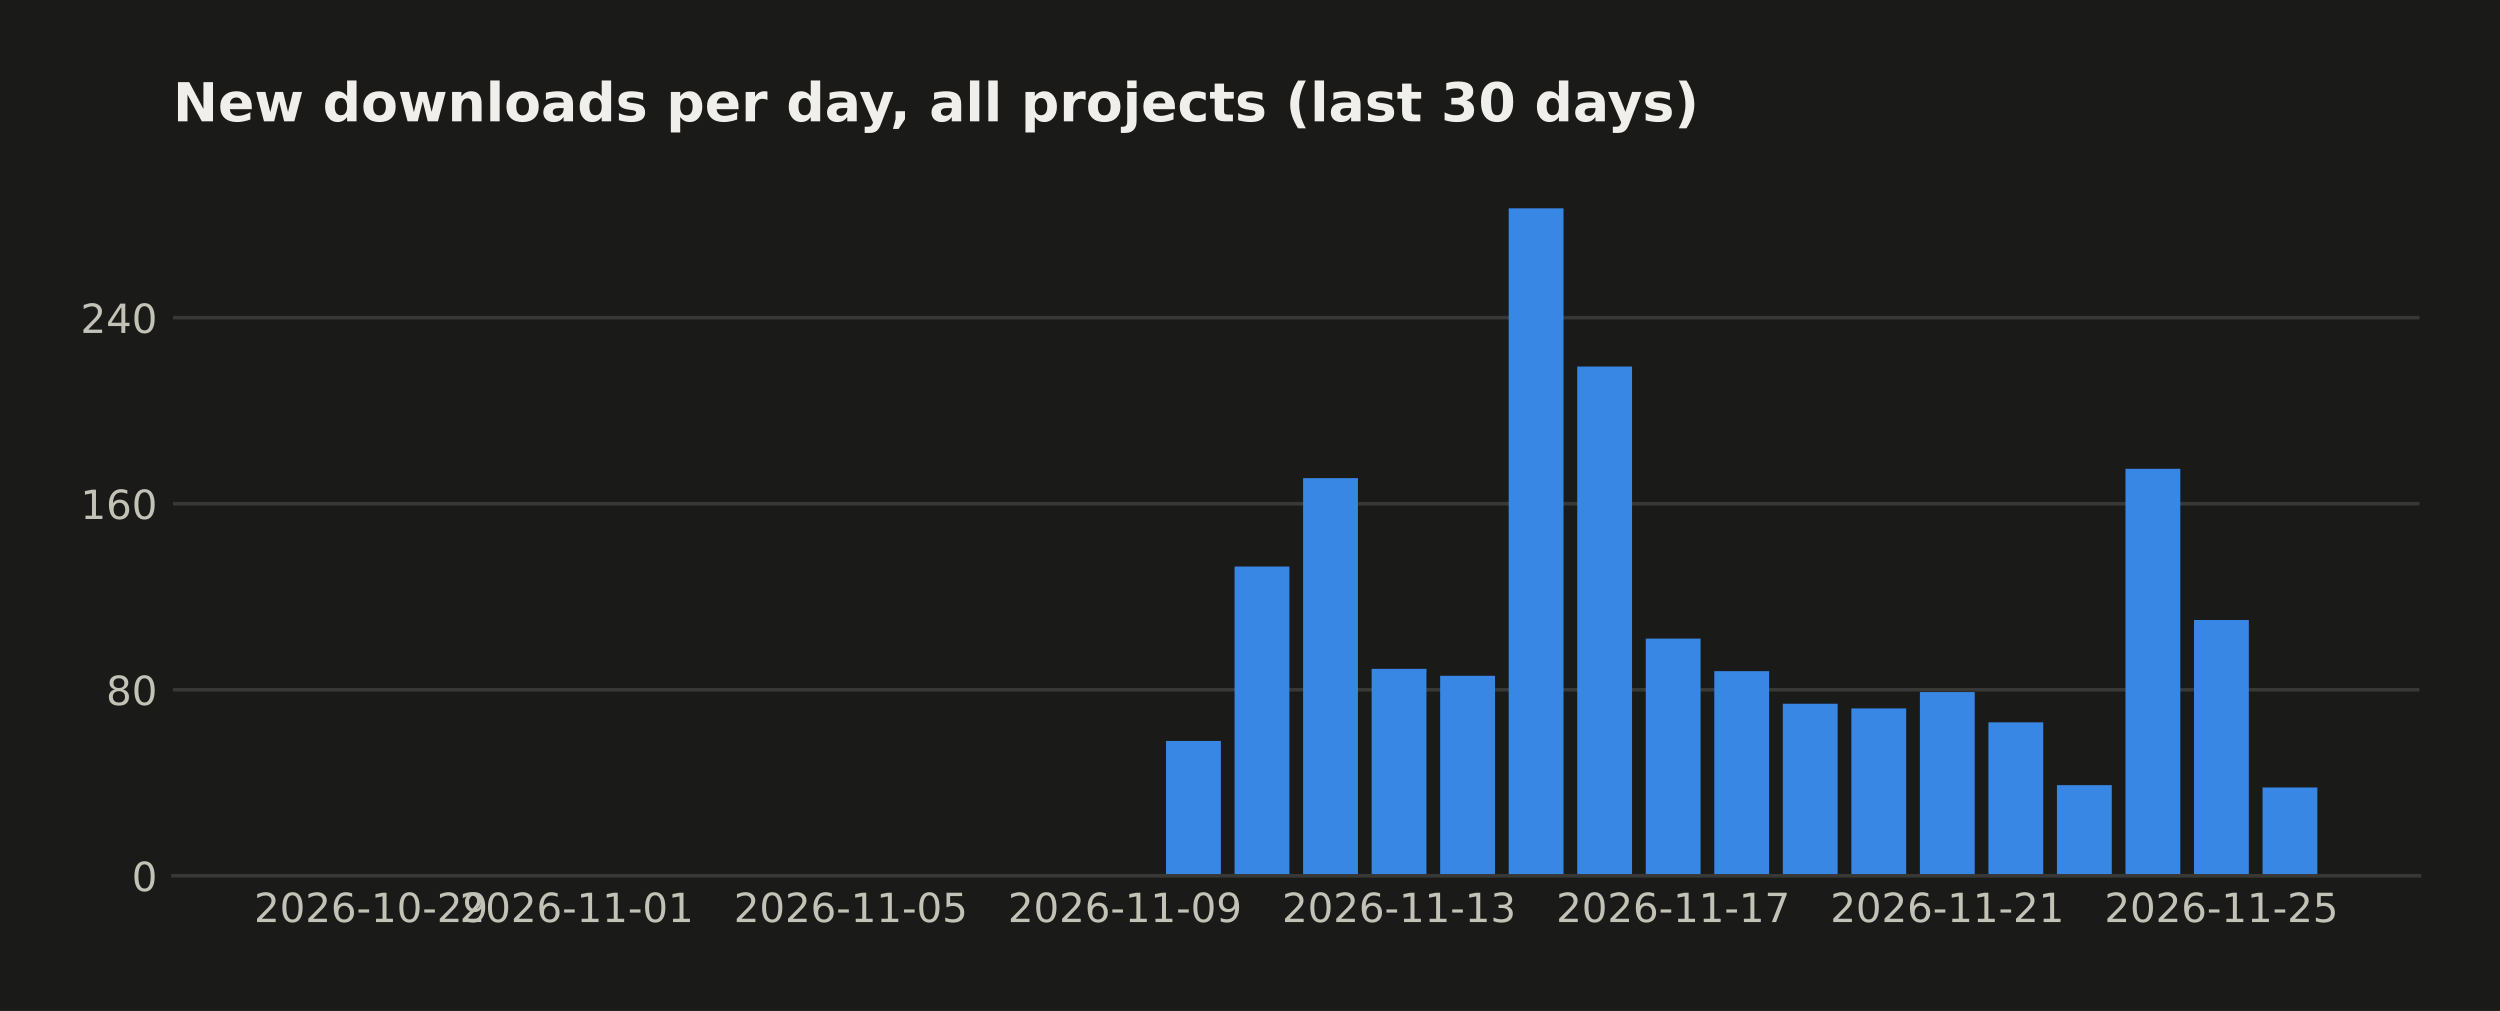
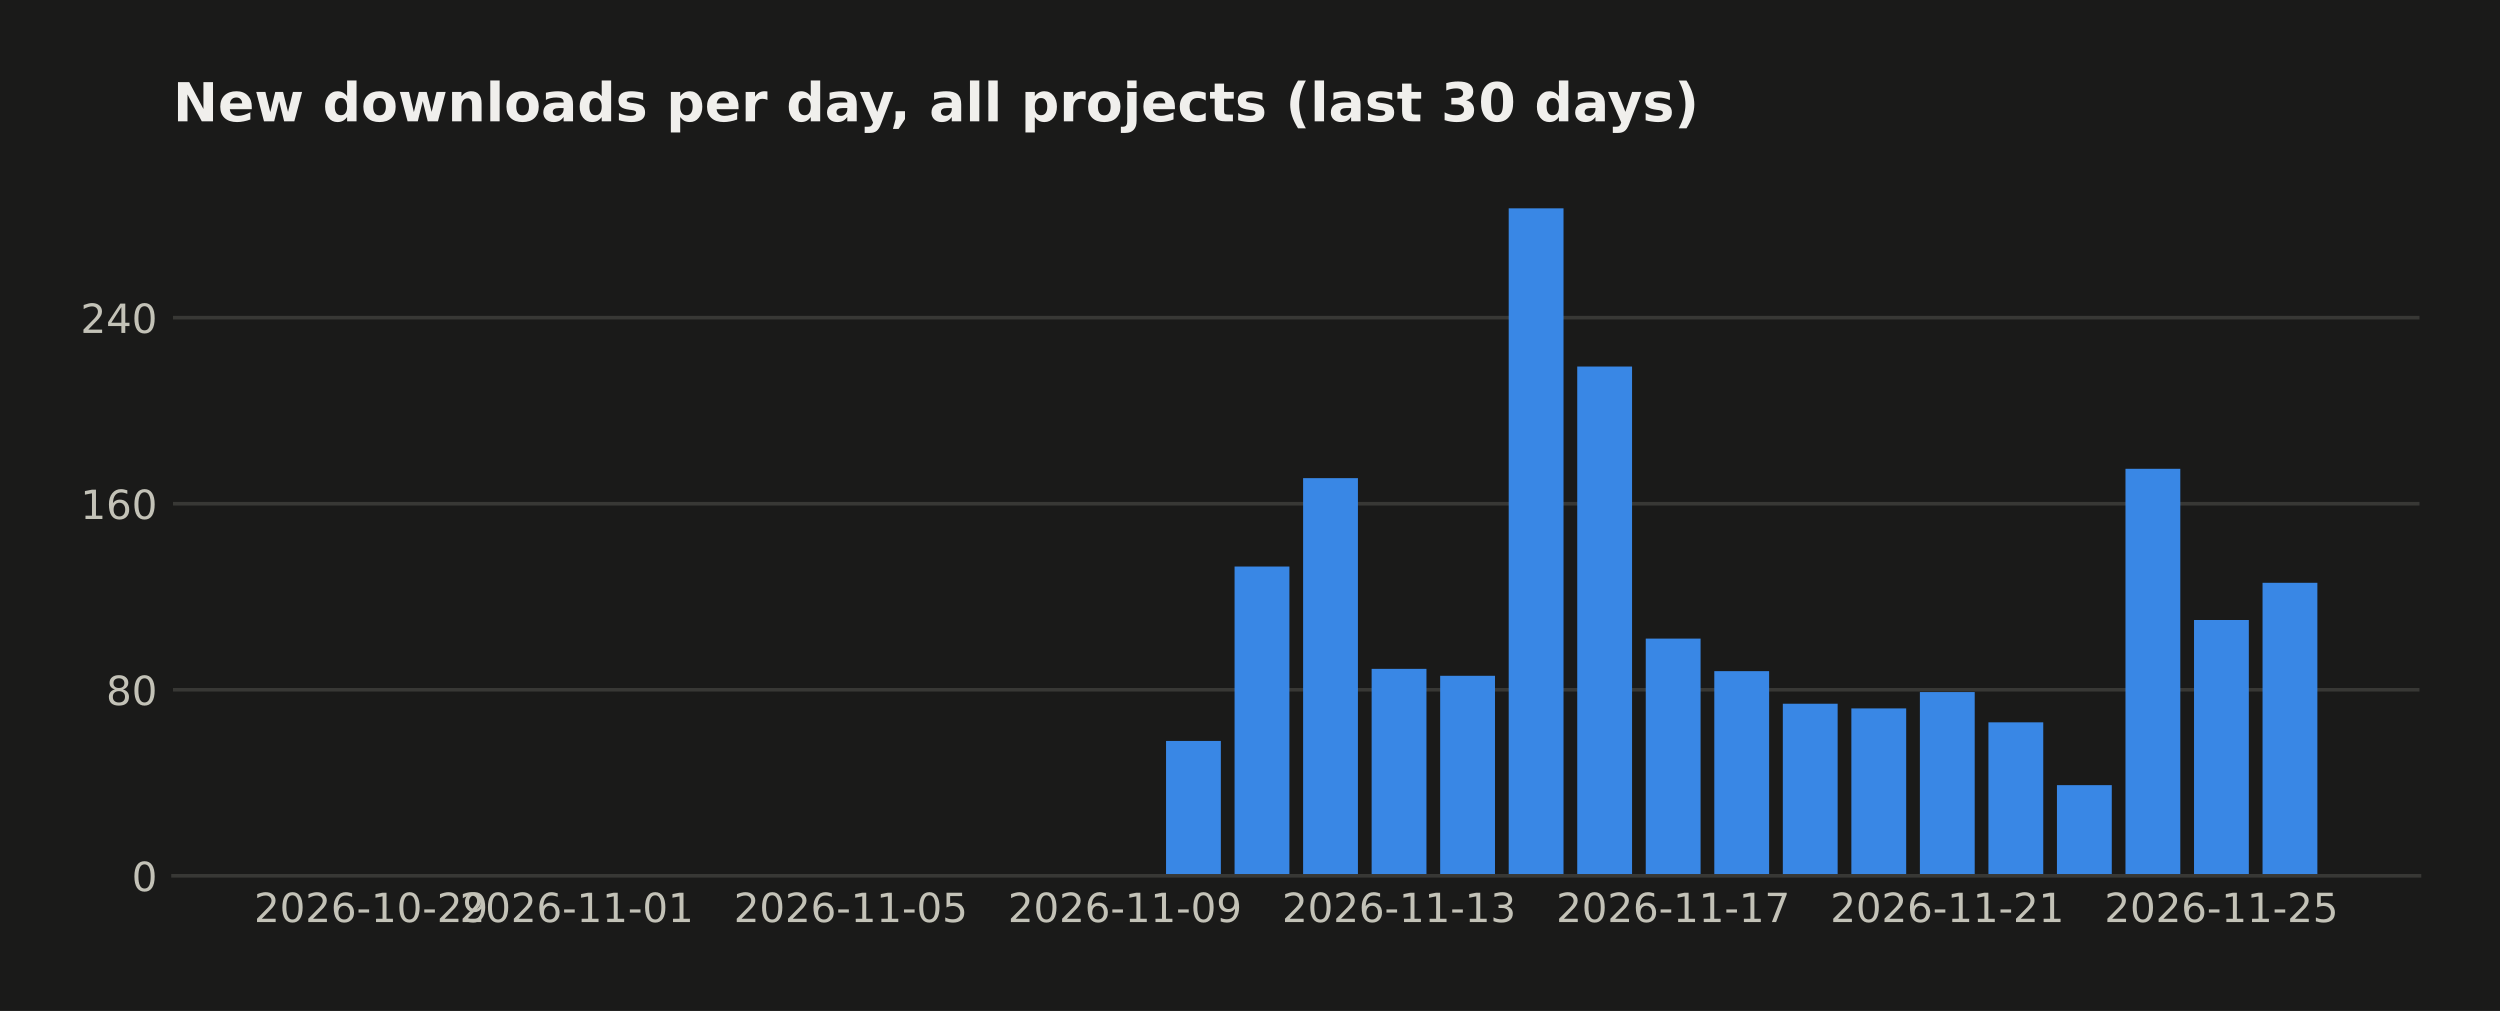
<svg xmlns="http://www.w3.org/2000/svg" width="558.879pt" height="226pt" viewBox="0 0 558.879 226" version="1.1">
  <defs>
    <style type="text/css">*{stroke-linejoin: round; stroke-linecap: butt}</style>
  </defs>
  <g id="figure_1">
    <g id="patch_1">
      <path d="M 0 226  L 558.879 226  L 558.879 0  L 0 0  z " style="fill: #1a1a19" />
    </g>
    <g id="axes_1">
      <g id="patch_2">
        <path d="M 38.679 195.79  L 540.879 195.79  L 540.879 39.118  L 38.679 39.118  z " style="fill: #1a1a19" />
      </g>
      <g id="matplotlib.axis_1">
        <g id="xtick_1">
          <g id="line2d_1" />
          <g id="text_1">
            <text style="fill: #c3c2b7; font: 9px 'DejaVu Sans'; text-anchor: middle" x="82.954" y="206.129" transform="rotate(-0 82.95447 206.1287)">2026-10-29</text>
          </g>
        </g>
        <g id="xtick_2">
          <g id="line2d_2" />
          <g id="text_2">
            <text style="fill: #c3c2b7; font: 9px 'DejaVu Sans'; text-anchor: middle" x="128.915" y="206.129" transform="rotate(-0 128.9154 206.1287)">2026-11-01</text>
          </g>
        </g>
        <g id="xtick_3">
          <g id="line2d_3" />
          <g id="text_3">
            <text style="fill: #c3c2b7; font: 9px 'DejaVu Sans'; text-anchor: middle" x="190.197" y="206.129" transform="rotate(-0 190.1967 206.1287)">2026-11-05</text>
          </g>
        </g>
        <g id="xtick_4">
          <g id="line2d_4" />
          <g id="text_4">
            <text style="fill: #c3c2b7; font: 9px 'DejaVu Sans'; text-anchor: middle" x="251.478" y="206.129" transform="rotate(-0 251.478 206.1287)">2026-11-09</text>
          </g>
        </g>
        <g id="xtick_5">
          <g id="line2d_5" />
          <g id="text_5">
            <text style="fill: #c3c2b7; font: 9px 'DejaVu Sans'; text-anchor: middle" x="312.759" y="206.129" transform="rotate(-0 312.7592 206.1287)">2026-11-13</text>
          </g>
        </g>
        <g id="xtick_6">
          <g id="line2d_6" />
          <g id="text_6">
            <text style="fill: #c3c2b7; font: 9px 'DejaVu Sans'; text-anchor: middle" x="374.04" y="206.129" transform="rotate(-0 374.0405 206.1287)">2026-11-17</text>
          </g>
        </g>
        <g id="xtick_7">
          <g id="line2d_7" />
          <g id="text_7">
            <text style="fill: #c3c2b7; font: 9px 'DejaVu Sans'; text-anchor: middle" x="435.322" y="206.129" transform="rotate(-0 435.3218 206.1287)">2026-11-21</text>
          </g>
        </g>
        <g id="xtick_8">
          <g id="line2d_8" />
          <g id="text_8">
            <text style="fill: #c3c2b7; font: 9px 'DejaVu Sans'; text-anchor: middle" x="496.603" y="206.129" transform="rotate(-0 496.603 206.1287)">2026-11-25</text>
          </g>
        </g>
      </g>
      <g id="matplotlib.axis_2">
        <g id="ytick_1">
          <g id="line2d_9">
-             <path d="M 38.679 195.79  L 540.879 195.79  " clip-path="url(#p692dd7c141)" style="fill: none; stroke: #383835; stroke-width: 0.8; stroke-linecap: square" />
+             <path d="M 38.679 195.79  L 540.879 195.79  " clip-path="url(#p792a227ac8)" style="fill: none; stroke: #383835; stroke-width: 0.8; stroke-linecap: square" />
          </g>
          <g id="line2d_10" />
          <g id="text_9">
            <text style="fill: #c3c2b7; font: 9px 'DejaVu Sans'; text-anchor: end" x="35.179" y="199.209" transform="rotate(-0 35.17875 199.2094)">0</text>
          </g>
        </g>
        <g id="ytick_2">
          <g id="line2d_11">
-             <path d="M 38.679 154.198  L 540.879 154.198  " clip-path="url(#p692dd7c141)" style="fill: none; stroke: #383835; stroke-width: 0.8; stroke-linecap: square" />
+             <path d="M 38.679 154.198  L 540.879 154.198  " clip-path="url(#p792a227ac8)" style="fill: none; stroke: #383835; stroke-width: 0.8; stroke-linecap: square" />
          </g>
          <g id="line2d_12" />
          <g id="text_10">
            <text style="fill: #c3c2b7; font: 9px 'DejaVu Sans'; text-anchor: end" x="35.179" y="157.617" transform="rotate(-0 35.17875 157.6174)">80</text>
          </g>
        </g>
        <g id="ytick_3">
          <g id="line2d_13">
-             <path d="M 38.679 112.606  L 540.879 112.606  " clip-path="url(#p692dd7c141)" style="fill: none; stroke: #383835; stroke-width: 0.8; stroke-linecap: square" />
+             <path d="M 38.679 112.606  L 540.879 112.606  " clip-path="url(#p792a227ac8)" style="fill: none; stroke: #383835; stroke-width: 0.8; stroke-linecap: square" />
          </g>
          <g id="line2d_14" />
          <g id="text_11">
            <text style="fill: #c3c2b7; font: 9px 'DejaVu Sans'; text-anchor: end" x="35.179" y="116.025" transform="rotate(-0 35.17875 116.0254)">160</text>
          </g>
        </g>
        <g id="ytick_4">
          <g id="line2d_15">
-             <path d="M 38.679 71.014  L 540.879 71.014  " clip-path="url(#p692dd7c141)" style="fill: none; stroke: #383835; stroke-width: 0.8; stroke-linecap: square" />
+             <path d="M 38.679 71.014  L 540.879 71.014  " clip-path="url(#p792a227ac8)" style="fill: none; stroke: #383835; stroke-width: 0.8; stroke-linecap: square" />
          </g>
          <g id="line2d_16" />
          <g id="text_12">
            <text style="fill: #c3c2b7; font: 9px 'DejaVu Sans'; text-anchor: end" x="35.179" y="74.433" transform="rotate(-0 35.17875 74.43331)">240</text>
          </g>
        </g>
      </g>
      <g id="patch_3">
-         <path d="M 61.506 195.79  L 73.762 195.79  L 73.762 195.79  L 61.506 195.79  z " clip-path="url(#p692dd7c141)" style="fill: #3987e5" />
+         <path d="M 61.506 195.79  L 73.762 195.79  L 73.762 195.79  L 61.506 195.79  z " clip-path="url(#p792a227ac8)" style="fill: #3987e5" />
      </g>
      <g id="patch_4">
-         <path d="M 76.826 195.79  L 89.083 195.79  L 89.083 195.79  L 76.826 195.79  z " clip-path="url(#p692dd7c141)" style="fill: #3987e5" />
+         <path d="M 76.826 195.79  L 89.083 195.79  L 89.083 195.79  L 76.826 195.79  z " clip-path="url(#p792a227ac8)" style="fill: #3987e5" />
      </g>
      <g id="patch_5">
-         <path d="M 92.147 195.79  L 104.403 195.79  L 104.403 195.79  L 92.147 195.79  z " clip-path="url(#p692dd7c141)" style="fill: #3987e5" />
+         <path d="M 92.147 195.79  L 104.403 195.79  L 104.403 195.79  L 92.147 195.79  z " clip-path="url(#p792a227ac8)" style="fill: #3987e5" />
      </g>
      <g id="patch_6">
-         <path d="M 107.467 195.79  L 119.723 195.79  L 119.723 195.79  L 107.467 195.79  z " clip-path="url(#p692dd7c141)" style="fill: #3987e5" />
+         <path d="M 107.467 195.79  L 119.723 195.79  L 119.723 195.79  L 107.467 195.79  z " clip-path="url(#p792a227ac8)" style="fill: #3987e5" />
      </g>
      <g id="patch_7">
-         <path d="M 122.787 195.79  L 135.044 195.79  L 135.044 195.79  L 122.787 195.79  z " clip-path="url(#p692dd7c141)" style="fill: #3987e5" />
+         <path d="M 122.787 195.79  L 135.044 195.79  L 135.044 195.79  L 122.787 195.79  z " clip-path="url(#p792a227ac8)" style="fill: #3987e5" />
      </g>
      <g id="patch_8">
-         <path d="M 138.108 195.79  L 150.364 195.79  L 150.364 195.79  L 138.108 195.79  z " clip-path="url(#p692dd7c141)" style="fill: #3987e5" />
+         <path d="M 138.108 195.79  L 150.364 195.79  L 150.364 195.79  L 138.108 195.79  z " clip-path="url(#p792a227ac8)" style="fill: #3987e5" />
      </g>
      <g id="patch_9">
-         <path d="M 153.428 195.79  L 165.684 195.79  L 165.684 195.79  L 153.428 195.79  z " clip-path="url(#p692dd7c141)" style="fill: #3987e5" />
+         <path d="M 153.428 195.79  L 165.684 195.79  L 165.684 195.79  L 153.428 195.79  z " clip-path="url(#p792a227ac8)" style="fill: #3987e5" />
      </g>
      <g id="patch_10">
-         <path d="M 168.748 195.79  L 181.004 195.79  L 181.004 195.79  L 168.748 195.79  z " clip-path="url(#p692dd7c141)" style="fill: #3987e5" />
+         <path d="M 168.748 195.79  L 181.004 195.79  L 181.004 195.79  L 168.748 195.79  z " clip-path="url(#p792a227ac8)" style="fill: #3987e5" />
      </g>
      <g id="patch_11">
-         <path d="M 184.069 195.79  L 196.325 195.79  L 196.325 195.79  L 184.069 195.79  z " clip-path="url(#p692dd7c141)" style="fill: #3987e5" />
+         <path d="M 184.069 195.79  L 196.325 195.79  L 196.325 195.79  L 184.069 195.79  z " clip-path="url(#p792a227ac8)" style="fill: #3987e5" />
      </g>
      <g id="patch_12">
-         <path d="M 199.389 195.79  L 211.645 195.79  L 211.645 195.79  L 199.389 195.79  z " clip-path="url(#p692dd7c141)" style="fill: #3987e5" />
+         <path d="M 199.389 195.79  L 211.645 195.79  L 211.645 195.79  L 199.389 195.79  z " clip-path="url(#p792a227ac8)" style="fill: #3987e5" />
      </g>
      <g id="patch_13">
-         <path d="M 214.709 195.79  L 226.965 195.79  L 226.965 195.79  L 214.709 195.79  z " clip-path="url(#p692dd7c141)" style="fill: #3987e5" />
+         <path d="M 214.709 195.79  L 226.965 195.79  L 226.965 195.79  L 214.709 195.79  z " clip-path="url(#p792a227ac8)" style="fill: #3987e5" />
      </g>
      <g id="patch_14">
-         <path d="M 230.03 195.79  L 242.286 195.79  L 242.286 195.79  L 230.03 195.79  z " clip-path="url(#p692dd7c141)" style="fill: #3987e5" />
+         <path d="M 230.03 195.79  L 242.286 195.79  L 242.286 195.79  L 230.03 195.79  z " clip-path="url(#p792a227ac8)" style="fill: #3987e5" />
      </g>
      <g id="patch_15">
-         <path d="M 245.35 195.79  L 257.606 195.79  L 257.606 195.79  L 245.35 195.79  z " clip-path="url(#p692dd7c141)" style="fill: #3987e5" />
+         <path d="M 245.35 195.79  L 257.606 195.79  L 257.606 195.79  L 245.35 195.79  z " clip-path="url(#p792a227ac8)" style="fill: #3987e5" />
      </g>
      <g id="patch_16">
-         <path d="M 260.67 195.79  L 272.926 195.79  L 272.926 165.636  L 260.67 165.636  z " clip-path="url(#p692dd7c141)" style="fill: #3987e5" />
+         <path d="M 260.67 195.79  L 272.926 195.79  L 272.926 165.636  L 260.67 165.636  z " clip-path="url(#p792a227ac8)" style="fill: #3987e5" />
      </g>
      <g id="patch_17">
-         <path d="M 275.99 195.79  L 288.247 195.79  L 288.247 126.643  L 275.99 126.643  z " clip-path="url(#p692dd7c141)" style="fill: #3987e5" />
+         <path d="M 275.99 195.79  L 288.247 195.79  L 288.247 126.643  L 275.99 126.643  z " clip-path="url(#p792a227ac8)" style="fill: #3987e5" />
      </g>
      <g id="patch_18">
-         <path d="M 291.311 195.79  L 303.567 195.79  L 303.567 106.887  L 291.311 106.887  z " clip-path="url(#p692dd7c141)" style="fill: #3987e5" />
+         <path d="M 291.311 195.79  L 303.567 195.79  L 303.567 106.887  L 291.311 106.887  z " clip-path="url(#p792a227ac8)" style="fill: #3987e5" />
      </g>
      <g id="patch_19">
-         <path d="M 306.631 195.79  L 318.887 195.79  L 318.887 149.519  L 306.631 149.519  z " clip-path="url(#p692dd7c141)" style="fill: #3987e5" />
+         <path d="M 306.631 195.79  L 318.887 195.79  L 318.887 149.519  L 306.631 149.519  z " clip-path="url(#p792a227ac8)" style="fill: #3987e5" />
      </g>
      <g id="patch_20">
-         <path d="M 321.951 195.79  L 334.208 195.79  L 334.208 151.079  L 321.951 151.079  z " clip-path="url(#p692dd7c141)" style="fill: #3987e5" />
+         <path d="M 321.951 195.79  L 334.208 195.79  L 334.208 151.079  L 321.951 151.079  z " clip-path="url(#p792a227ac8)" style="fill: #3987e5" />
      </g>
      <g id="patch_21">
-         <path d="M 337.272 195.79  L 349.528 195.79  L 349.528 46.579  L 337.272 46.579  z " clip-path="url(#p692dd7c141)" style="fill: #3987e5" />
+         <path d="M 337.272 195.79  L 349.528 195.79  L 349.528 46.579  L 337.272 46.579  z " clip-path="url(#p792a227ac8)" style="fill: #3987e5" />
      </g>
      <g id="patch_22">
-         <path d="M 352.592 195.79  L 364.848 195.79  L 364.848 81.932  L 352.592 81.932  z " clip-path="url(#p692dd7c141)" style="fill: #3987e5" />
+         <path d="M 352.592 195.79  L 364.848 195.79  L 364.848 81.932  L 352.592 81.932  z " clip-path="url(#p792a227ac8)" style="fill: #3987e5" />
      </g>
      <g id="patch_23">
-         <path d="M 367.912 195.79  L 380.169 195.79  L 380.169 142.76  L 367.912 142.76  z " clip-path="url(#p692dd7c141)" style="fill: #3987e5" />
+         <path d="M 367.912 195.79  L 380.169 195.79  L 380.169 142.76  L 367.912 142.76  z " clip-path="url(#p792a227ac8)" style="fill: #3987e5" />
      </g>
      <g id="patch_24">
-         <path d="M 383.233 195.79  L 395.489 195.79  L 395.489 150.039  L 383.233 150.039  z " clip-path="url(#p692dd7c141)" style="fill: #3987e5" />
+         <path d="M 383.233 195.79  L 395.489 195.79  L 395.489 150.039  L 383.233 150.039  z " clip-path="url(#p792a227ac8)" style="fill: #3987e5" />
      </g>
      <g id="patch_25">
-         <path d="M 398.553 195.79  L 410.809 195.79  L 410.809 157.317  L 398.553 157.317  z " clip-path="url(#p692dd7c141)" style="fill: #3987e5" />
+         <path d="M 398.553 195.79  L 410.809 195.79  L 410.809 157.317  L 398.553 157.317  z " clip-path="url(#p792a227ac8)" style="fill: #3987e5" />
      </g>
      <g id="patch_26">
-         <path d="M 413.873 195.79  L 426.13 195.79  L 426.13 158.357  L 413.873 158.357  z " clip-path="url(#p692dd7c141)" style="fill: #3987e5" />
+         <path d="M 413.873 195.79  L 426.13 195.79  L 426.13 158.357  L 413.873 158.357  z " clip-path="url(#p792a227ac8)" style="fill: #3987e5" />
      </g>
      <g id="patch_27">
-         <path d="M 429.194 195.79  L 441.45 195.79  L 441.45 154.718  L 429.194 154.718  z " clip-path="url(#p692dd7c141)" style="fill: #3987e5" />
+         <path d="M 429.194 195.79  L 441.45 195.79  L 441.45 154.718  L 429.194 154.718  z " clip-path="url(#p792a227ac8)" style="fill: #3987e5" />
      </g>
      <g id="patch_28">
-         <path d="M 444.514 195.79  L 456.77 195.79  L 456.77 161.477  L 444.514 161.477  z " clip-path="url(#p692dd7c141)" style="fill: #3987e5" />
+         <path d="M 444.514 195.79  L 456.77 195.79  L 456.77 161.477  L 444.514 161.477  z " clip-path="url(#p792a227ac8)" style="fill: #3987e5" />
      </g>
      <g id="patch_29">
-         <path d="M 459.834 195.79  L 472.091 195.79  L 472.091 175.514  L 459.834 175.514  z " clip-path="url(#p692dd7c141)" style="fill: #3987e5" />
+         <path d="M 459.834 195.79  L 472.091 195.79  L 472.091 175.514  L 459.834 175.514  z " clip-path="url(#p792a227ac8)" style="fill: #3987e5" />
      </g>
      <g id="patch_30">
-         <path d="M 475.155 195.79  L 487.411 195.79  L 487.411 104.808  L 475.155 104.808  z " clip-path="url(#p692dd7c141)" style="fill: #3987e5" />
+         <path d="M 475.155 195.79  L 487.411 195.79  L 487.411 104.808  L 475.155 104.808  z " clip-path="url(#p792a227ac8)" style="fill: #3987e5" />
      </g>
      <g id="patch_31">
-         <path d="M 490.475 195.79  L 502.731 195.79  L 502.731 138.601  L 490.475 138.601  z " clip-path="url(#p692dd7c141)" style="fill: #3987e5" />
+         <path d="M 490.475 195.79  L 502.731 195.79  L 502.731 138.601  L 490.475 138.601  z " clip-path="url(#p792a227ac8)" style="fill: #3987e5" />
      </g>
      <g id="patch_32">
-         <path d="M 505.795 195.79  L 518.051 195.79  L 518.051 176.034  L 505.795 176.034  z " clip-path="url(#p692dd7c141)" style="fill: #3987e5" />
+         <path d="M 505.795 195.79  L 518.051 195.79  L 518.051 130.283  L 505.795 130.283  z " clip-path="url(#p792a227ac8)" style="fill: #3987e5" />
      </g>
      <g id="patch_33">
        <path d="M 38.679 195.79  L 540.879 195.79  " style="fill: none; stroke: #383835; stroke-width: 0.8; stroke-linejoin: miter; stroke-linecap: square" />
      </g>
      <g id="text_13">
        <text style="fill: #f0efec; font: 700 12px 'DejaVu Sans'; text-anchor: start" x="38.679" y="27.118" transform="rotate(-0 38.67875 27.11812)">New downloads per day, all projects (last 30 days)</text>
      </g>
    </g>
  </g>
  <defs>
-     <clipPath id="p692dd7c141">
+     <clipPath id="p792a227ac8">
      <rect x="38.679" y="39.118" width="502.2" height="156.672" />
    </clipPath>
  </defs>
</svg>
